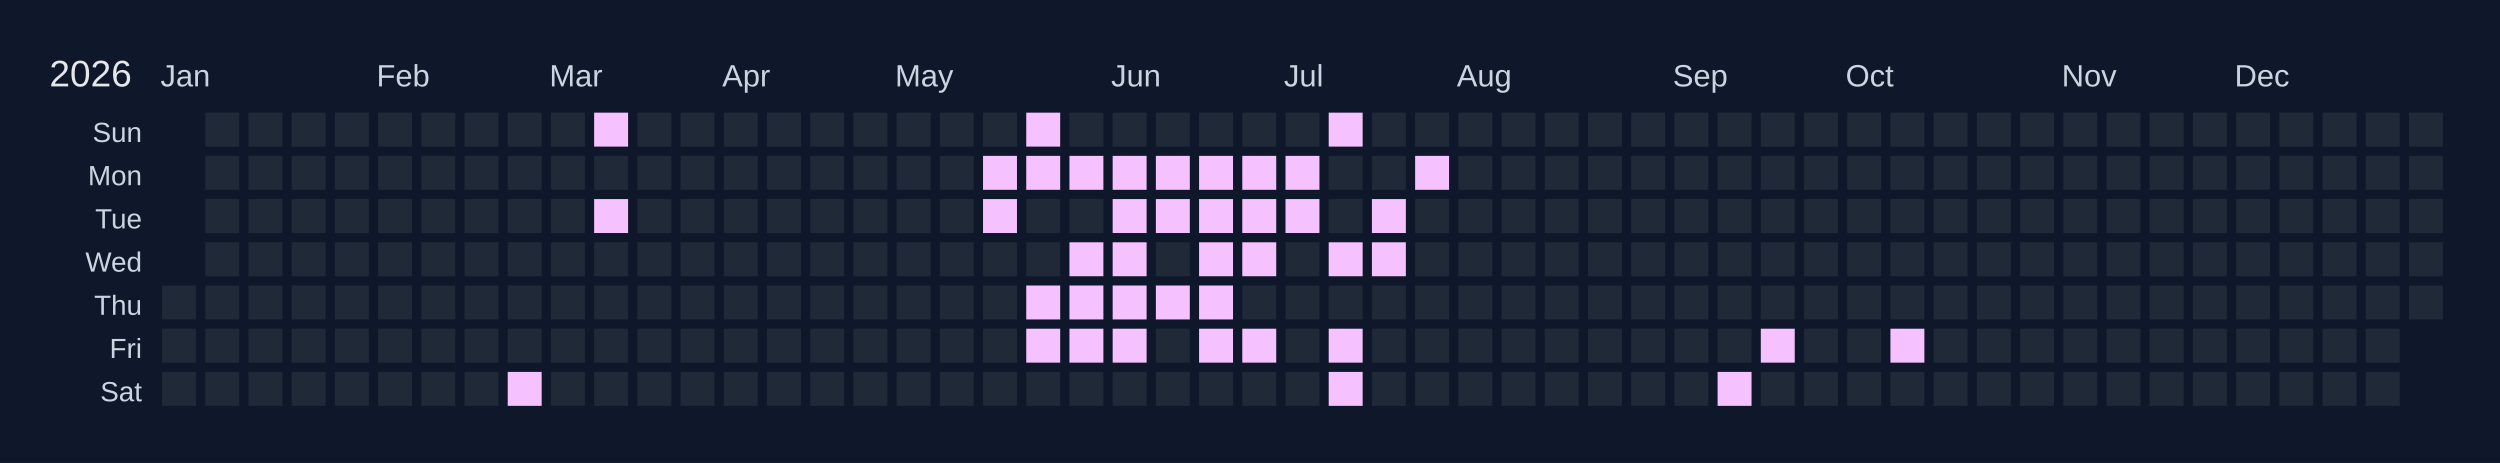
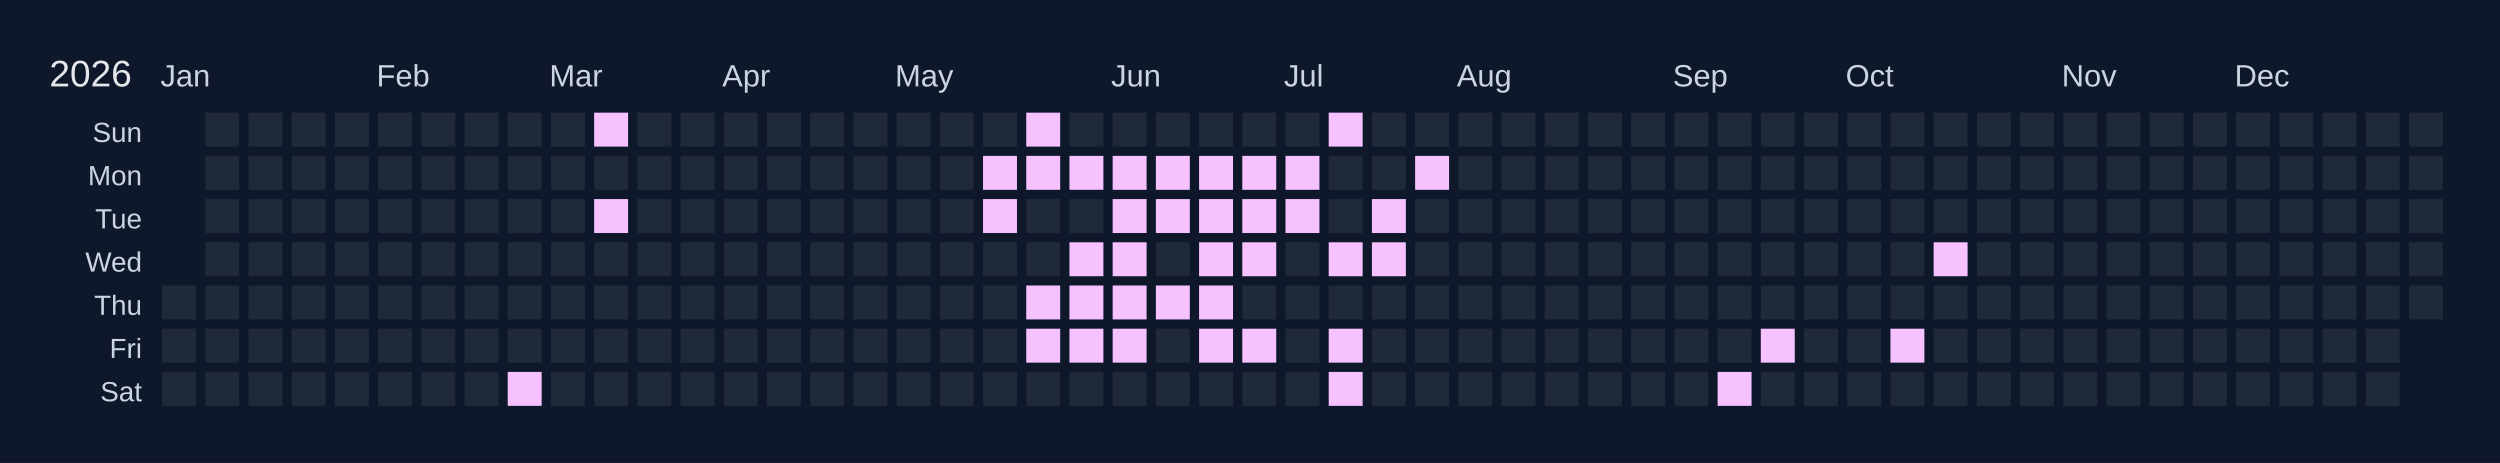
<svg xmlns="http://www.w3.org/2000/svg" width="810" height="150" viewBox="0 0 810 150">
  <rect width="810" height="150" fill="#0f172a" />
  <text x="16" y="28" font-size="12" fill="#e5e7eb" font-family="Arial, sans-serif">2026</text>
  <text x="52" y="28" font-size="10" fill="#cbd5e1" font-family="Arial, sans-serif">Jan</text>
  <text x="122" y="28" font-size="10" fill="#cbd5e1" font-family="Arial, sans-serif">Feb</text>
  <text x="178" y="28" font-size="10" fill="#cbd5e1" font-family="Arial, sans-serif">Mar</text>
  <text x="234" y="28" font-size="10" fill="#cbd5e1" font-family="Arial, sans-serif">Apr</text>
  <text x="290" y="28" font-size="10" fill="#cbd5e1" font-family="Arial, sans-serif">May</text>
  <text x="360" y="28" font-size="10" fill="#cbd5e1" font-family="Arial, sans-serif">Jun</text>
  <text x="416" y="28" font-size="10" fill="#cbd5e1" font-family="Arial, sans-serif">Jul</text>
  <text x="472" y="28" font-size="10" fill="#cbd5e1" font-family="Arial, sans-serif">Aug</text>
  <text x="542" y="28" font-size="10" fill="#cbd5e1" font-family="Arial, sans-serif">Sep</text>
  <text x="598" y="28" font-size="10" fill="#cbd5e1" font-family="Arial, sans-serif">Oct</text>
  <text x="668" y="28" font-size="10" fill="#cbd5e1" font-family="Arial, sans-serif">Nov</text>
  <text x="724" y="28" font-size="10" fill="#cbd5e1" font-family="Arial, sans-serif">Dec</text>
  <text x="46" y="46" font-size="9" fill="#cbd5e1" font-family="Arial, sans-serif" text-anchor="end">Sun</text>
  <text x="46" y="60" font-size="9" fill="#cbd5e1" font-family="Arial, sans-serif" text-anchor="end">Mon</text>
  <text x="46" y="74" font-size="9" fill="#cbd5e1" font-family="Arial, sans-serif" text-anchor="end">Tue</text>
  <text x="46" y="88" font-size="9" fill="#cbd5e1" font-family="Arial, sans-serif" text-anchor="end">Wed</text>
  <text x="46" y="102" font-size="9" fill="#cbd5e1" font-family="Arial, sans-serif" text-anchor="end">Thu</text>
  <text x="46" y="116" font-size="9" fill="#cbd5e1" font-family="Arial, sans-serif" text-anchor="end">Fri</text>
  <text x="46" y="130" font-size="9" fill="#cbd5e1" font-family="Arial, sans-serif" text-anchor="end">Sat</text>
  <g transform="translate(52,36)">
    <rect x="0" y="0" width="12" height="12" fill="#0f172a" stroke="#0f172a" stroke-width="1" />
    <rect x="0" y="14" width="12" height="12" fill="#0f172a" stroke="#0f172a" stroke-width="1" />
    <rect x="0" y="28" width="12" height="12" fill="#0f172a" stroke="#0f172a" stroke-width="1" />
    <rect x="0" y="42" width="12" height="12" fill="#0f172a" stroke="#0f172a" stroke-width="1" />
    <rect x="0" y="56" width="12" height="12" fill="#1f2937" stroke="#0f172a" stroke-width="1" data-date="2026-01-01" />
    <rect x="0" y="70" width="12" height="12" fill="#1f2937" stroke="#0f172a" stroke-width="1" data-date="2026-01-02" />
    <rect x="0" y="84" width="12" height="12" fill="#1f2937" stroke="#0f172a" stroke-width="1" data-date="2026-01-03" />
    <rect x="14" y="0" width="12" height="12" fill="#1f2937" stroke="#0f172a" stroke-width="1" data-date="2026-01-04" />
    <rect x="14" y="14" width="12" height="12" fill="#1f2937" stroke="#0f172a" stroke-width="1" data-date="2026-01-05" />
    <rect x="14" y="28" width="12" height="12" fill="#1f2937" stroke="#0f172a" stroke-width="1" data-date="2026-01-06" />
    <rect x="14" y="42" width="12" height="12" fill="#1f2937" stroke="#0f172a" stroke-width="1" data-date="2026-01-07" />
    <rect x="14" y="56" width="12" height="12" fill="#1f2937" stroke="#0f172a" stroke-width="1" data-date="2026-01-08" />
    <rect x="14" y="70" width="12" height="12" fill="#1f2937" stroke="#0f172a" stroke-width="1" data-date="2026-01-09" />
    <rect x="14" y="84" width="12" height="12" fill="#1f2937" stroke="#0f172a" stroke-width="1" data-date="2026-01-10" />
    <rect x="28" y="0" width="12" height="12" fill="#1f2937" stroke="#0f172a" stroke-width="1" data-date="2026-01-11" />
    <rect x="28" y="14" width="12" height="12" fill="#1f2937" stroke="#0f172a" stroke-width="1" data-date="2026-01-12" />
    <rect x="28" y="28" width="12" height="12" fill="#1f2937" stroke="#0f172a" stroke-width="1" data-date="2026-01-13" />
    <rect x="28" y="42" width="12" height="12" fill="#1f2937" stroke="#0f172a" stroke-width="1" data-date="2026-01-14" />
    <rect x="28" y="56" width="12" height="12" fill="#1f2937" stroke="#0f172a" stroke-width="1" data-date="2026-01-15" />
    <rect x="28" y="70" width="12" height="12" fill="#1f2937" stroke="#0f172a" stroke-width="1" data-date="2026-01-16" />
    <rect x="28" y="84" width="12" height="12" fill="#1f2937" stroke="#0f172a" stroke-width="1" data-date="2026-01-17" />
    <rect x="42" y="0" width="12" height="12" fill="#1f2937" stroke="#0f172a" stroke-width="1" data-date="2026-01-18" />
    <rect x="42" y="14" width="12" height="12" fill="#1f2937" stroke="#0f172a" stroke-width="1" data-date="2026-01-19" />
    <rect x="42" y="28" width="12" height="12" fill="#1f2937" stroke="#0f172a" stroke-width="1" data-date="2026-01-20" />
    <rect x="42" y="42" width="12" height="12" fill="#1f2937" stroke="#0f172a" stroke-width="1" data-date="2026-01-21" />
    <rect x="42" y="56" width="12" height="12" fill="#1f2937" stroke="#0f172a" stroke-width="1" data-date="2026-01-22" />
    <rect x="42" y="70" width="12" height="12" fill="#1f2937" stroke="#0f172a" stroke-width="1" data-date="2026-01-23" />
    <rect x="42" y="84" width="12" height="12" fill="#1f2937" stroke="#0f172a" stroke-width="1" data-date="2026-01-24" />
    <rect x="56" y="0" width="12" height="12" fill="#1f2937" stroke="#0f172a" stroke-width="1" data-date="2026-01-25" />
    <rect x="56" y="14" width="12" height="12" fill="#1f2937" stroke="#0f172a" stroke-width="1" data-date="2026-01-26" />
    <rect x="56" y="28" width="12" height="12" fill="#1f2937" stroke="#0f172a" stroke-width="1" data-date="2026-01-27" />
    <rect x="56" y="42" width="12" height="12" fill="#1f2937" stroke="#0f172a" stroke-width="1" data-date="2026-01-28" />
    <rect x="56" y="56" width="12" height="12" fill="#1f2937" stroke="#0f172a" stroke-width="1" data-date="2026-01-29" />
    <rect x="56" y="70" width="12" height="12" fill="#1f2937" stroke="#0f172a" stroke-width="1" data-date="2026-01-30" />
    <rect x="56" y="84" width="12" height="12" fill="#1f2937" stroke="#0f172a" stroke-width="1" data-date="2026-01-31" />
    <rect x="70" y="0" width="12" height="12" fill="#1f2937" stroke="#0f172a" stroke-width="1" data-date="2026-02-01" />
    <rect x="70" y="14" width="12" height="12" fill="#1f2937" stroke="#0f172a" stroke-width="1" data-date="2026-02-02" />
    <rect x="70" y="28" width="12" height="12" fill="#1f2937" stroke="#0f172a" stroke-width="1" data-date="2026-02-03" />
    <rect x="70" y="42" width="12" height="12" fill="#1f2937" stroke="#0f172a" stroke-width="1" data-date="2026-02-04" />
    <rect x="70" y="56" width="12" height="12" fill="#1f2937" stroke="#0f172a" stroke-width="1" data-date="2026-02-05" />
    <rect x="70" y="70" width="12" height="12" fill="#1f2937" stroke="#0f172a" stroke-width="1" data-date="2026-02-06" />
    <rect x="70" y="84" width="12" height="12" fill="#1f2937" stroke="#0f172a" stroke-width="1" data-date="2026-02-07" />
    <rect x="84" y="0" width="12" height="12" fill="#1f2937" stroke="#0f172a" stroke-width="1" data-date="2026-02-08" />
    <rect x="84" y="14" width="12" height="12" fill="#1f2937" stroke="#0f172a" stroke-width="1" data-date="2026-02-09" />
    <rect x="84" y="28" width="12" height="12" fill="#1f2937" stroke="#0f172a" stroke-width="1" data-date="2026-02-10" />
    <rect x="84" y="42" width="12" height="12" fill="#1f2937" stroke="#0f172a" stroke-width="1" data-date="2026-02-11" />
    <rect x="84" y="56" width="12" height="12" fill="#1f2937" stroke="#0f172a" stroke-width="1" data-date="2026-02-12" />
    <rect x="84" y="70" width="12" height="12" fill="#1f2937" stroke="#0f172a" stroke-width="1" data-date="2026-02-13" />
    <rect x="84" y="84" width="12" height="12" fill="#1f2937" stroke="#0f172a" stroke-width="1" data-date="2026-02-14" />
    <rect x="98" y="0" width="12" height="12" fill="#1f2937" stroke="#0f172a" stroke-width="1" data-date="2026-02-15" />
    <rect x="98" y="14" width="12" height="12" fill="#1f2937" stroke="#0f172a" stroke-width="1" data-date="2026-02-16" />
    <rect x="98" y="28" width="12" height="12" fill="#1f2937" stroke="#0f172a" stroke-width="1" data-date="2026-02-17" />
    <rect x="98" y="42" width="12" height="12" fill="#1f2937" stroke="#0f172a" stroke-width="1" data-date="2026-02-18" />
    <rect x="98" y="56" width="12" height="12" fill="#1f2937" stroke="#0f172a" stroke-width="1" data-date="2026-02-19" />
    <rect x="98" y="70" width="12" height="12" fill="#1f2937" stroke="#0f172a" stroke-width="1" data-date="2026-02-20" />
    <rect x="98" y="84" width="12" height="12" fill="#1f2937" stroke="#0f172a" stroke-width="1" data-date="2026-02-21" />
    <rect x="112" y="0" width="12" height="12" fill="#1f2937" stroke="#0f172a" stroke-width="1" data-date="2026-02-22" />
    <rect x="112" y="14" width="12" height="12" fill="#1f2937" stroke="#0f172a" stroke-width="1" data-date="2026-02-23" />
    <rect x="112" y="28" width="12" height="12" fill="#1f2937" stroke="#0f172a" stroke-width="1" data-date="2026-02-24" />
    <rect x="112" y="42" width="12" height="12" fill="#1f2937" stroke="#0f172a" stroke-width="1" data-date="2026-02-25" />
    <rect x="112" y="56" width="12" height="12" fill="#1f2937" stroke="#0f172a" stroke-width="1" data-date="2026-02-26" />
    <rect x="112" y="70" width="12" height="12" fill="#1f2937" stroke="#0f172a" stroke-width="1" data-date="2026-02-27" />
    <rect x="112" y="84" width="12" height="12" fill="#f5c2ff" stroke="#0f172a" stroke-width="1" data-date="2026-02-28" />
    <rect x="126" y="0" width="12" height="12" fill="#1f2937" stroke="#0f172a" stroke-width="1" data-date="2026-03-01" />
    <rect x="126" y="14" width="12" height="12" fill="#1f2937" stroke="#0f172a" stroke-width="1" data-date="2026-03-02" />
    <rect x="126" y="28" width="12" height="12" fill="#1f2937" stroke="#0f172a" stroke-width="1" data-date="2026-03-03" />
    <rect x="126" y="42" width="12" height="12" fill="#1f2937" stroke="#0f172a" stroke-width="1" data-date="2026-03-04" />
    <rect x="126" y="56" width="12" height="12" fill="#1f2937" stroke="#0f172a" stroke-width="1" data-date="2026-03-05" />
    <rect x="126" y="70" width="12" height="12" fill="#1f2937" stroke="#0f172a" stroke-width="1" data-date="2026-03-06" />
    <rect x="126" y="84" width="12" height="12" fill="#1f2937" stroke="#0f172a" stroke-width="1" data-date="2026-03-07" />
    <rect x="140" y="0" width="12" height="12" fill="#f5c2ff" stroke="#0f172a" stroke-width="1" data-date="2026-03-08" />
    <rect x="140" y="14" width="12" height="12" fill="#1f2937" stroke="#0f172a" stroke-width="1" data-date="2026-03-09" />
    <rect x="140" y="28" width="12" height="12" fill="#f5c2ff" stroke="#0f172a" stroke-width="1" data-date="2026-03-10" />
    <rect x="140" y="42" width="12" height="12" fill="#1f2937" stroke="#0f172a" stroke-width="1" data-date="2026-03-11" />
    <rect x="140" y="56" width="12" height="12" fill="#1f2937" stroke="#0f172a" stroke-width="1" data-date="2026-03-12" />
    <rect x="140" y="70" width="12" height="12" fill="#1f2937" stroke="#0f172a" stroke-width="1" data-date="2026-03-13" />
    <rect x="140" y="84" width="12" height="12" fill="#1f2937" stroke="#0f172a" stroke-width="1" data-date="2026-03-14" />
    <rect x="154" y="0" width="12" height="12" fill="#1f2937" stroke="#0f172a" stroke-width="1" data-date="2026-03-15" />
    <rect x="154" y="14" width="12" height="12" fill="#1f2937" stroke="#0f172a" stroke-width="1" data-date="2026-03-16" />
    <rect x="154" y="28" width="12" height="12" fill="#1f2937" stroke="#0f172a" stroke-width="1" data-date="2026-03-17" />
    <rect x="154" y="42" width="12" height="12" fill="#1f2937" stroke="#0f172a" stroke-width="1" data-date="2026-03-18" />
    <rect x="154" y="56" width="12" height="12" fill="#1f2937" stroke="#0f172a" stroke-width="1" data-date="2026-03-19" />
    <rect x="154" y="70" width="12" height="12" fill="#1f2937" stroke="#0f172a" stroke-width="1" data-date="2026-03-20" />
    <rect x="154" y="84" width="12" height="12" fill="#1f2937" stroke="#0f172a" stroke-width="1" data-date="2026-03-21" />
    <rect x="168" y="0" width="12" height="12" fill="#1f2937" stroke="#0f172a" stroke-width="1" data-date="2026-03-22" />
    <rect x="168" y="14" width="12" height="12" fill="#1f2937" stroke="#0f172a" stroke-width="1" data-date="2026-03-23" />
    <rect x="168" y="28" width="12" height="12" fill="#1f2937" stroke="#0f172a" stroke-width="1" data-date="2026-03-24" />
    <rect x="168" y="42" width="12" height="12" fill="#1f2937" stroke="#0f172a" stroke-width="1" data-date="2026-03-25" />
    <rect x="168" y="56" width="12" height="12" fill="#1f2937" stroke="#0f172a" stroke-width="1" data-date="2026-03-26" />
    <rect x="168" y="70" width="12" height="12" fill="#1f2937" stroke="#0f172a" stroke-width="1" data-date="2026-03-27" />
    <rect x="168" y="84" width="12" height="12" fill="#1f2937" stroke="#0f172a" stroke-width="1" data-date="2026-03-28" />
    <rect x="182" y="0" width="12" height="12" fill="#1f2937" stroke="#0f172a" stroke-width="1" data-date="2026-03-29" />
    <rect x="182" y="14" width="12" height="12" fill="#1f2937" stroke="#0f172a" stroke-width="1" data-date="2026-03-30" />
    <rect x="182" y="28" width="12" height="12" fill="#1f2937" stroke="#0f172a" stroke-width="1" data-date="2026-03-31" />
    <rect x="182" y="42" width="12" height="12" fill="#1f2937" stroke="#0f172a" stroke-width="1" data-date="2026-04-01" />
    <rect x="182" y="56" width="12" height="12" fill="#1f2937" stroke="#0f172a" stroke-width="1" data-date="2026-04-02" />
    <rect x="182" y="70" width="12" height="12" fill="#1f2937" stroke="#0f172a" stroke-width="1" data-date="2026-04-03" />
    <rect x="182" y="84" width="12" height="12" fill="#1f2937" stroke="#0f172a" stroke-width="1" data-date="2026-04-04" />
    <rect x="196" y="0" width="12" height="12" fill="#1f2937" stroke="#0f172a" stroke-width="1" data-date="2026-04-05" />
    <rect x="196" y="14" width="12" height="12" fill="#1f2937" stroke="#0f172a" stroke-width="1" data-date="2026-04-06" />
    <rect x="196" y="28" width="12" height="12" fill="#1f2937" stroke="#0f172a" stroke-width="1" data-date="2026-04-07" />
    <rect x="196" y="42" width="12" height="12" fill="#1f2937" stroke="#0f172a" stroke-width="1" data-date="2026-04-08" />
    <rect x="196" y="56" width="12" height="12" fill="#1f2937" stroke="#0f172a" stroke-width="1" data-date="2026-04-09" />
    <rect x="196" y="70" width="12" height="12" fill="#1f2937" stroke="#0f172a" stroke-width="1" data-date="2026-04-10" />
    <rect x="196" y="84" width="12" height="12" fill="#1f2937" stroke="#0f172a" stroke-width="1" data-date="2026-04-11" />
    <rect x="210" y="0" width="12" height="12" fill="#1f2937" stroke="#0f172a" stroke-width="1" data-date="2026-04-12" />
    <rect x="210" y="14" width="12" height="12" fill="#1f2937" stroke="#0f172a" stroke-width="1" data-date="2026-04-13" />
    <rect x="210" y="28" width="12" height="12" fill="#1f2937" stroke="#0f172a" stroke-width="1" data-date="2026-04-14" />
    <rect x="210" y="42" width="12" height="12" fill="#1f2937" stroke="#0f172a" stroke-width="1" data-date="2026-04-15" />
    <rect x="210" y="56" width="12" height="12" fill="#1f2937" stroke="#0f172a" stroke-width="1" data-date="2026-04-16" />
    <rect x="210" y="70" width="12" height="12" fill="#1f2937" stroke="#0f172a" stroke-width="1" data-date="2026-04-17" />
    <rect x="210" y="84" width="12" height="12" fill="#1f2937" stroke="#0f172a" stroke-width="1" data-date="2026-04-18" />
    <rect x="224" y="0" width="12" height="12" fill="#1f2937" stroke="#0f172a" stroke-width="1" data-date="2026-04-19" />
    <rect x="224" y="14" width="12" height="12" fill="#1f2937" stroke="#0f172a" stroke-width="1" data-date="2026-04-20" />
    <rect x="224" y="28" width="12" height="12" fill="#1f2937" stroke="#0f172a" stroke-width="1" data-date="2026-04-21" />
    <rect x="224" y="42" width="12" height="12" fill="#1f2937" stroke="#0f172a" stroke-width="1" data-date="2026-04-22" />
    <rect x="224" y="56" width="12" height="12" fill="#1f2937" stroke="#0f172a" stroke-width="1" data-date="2026-04-23" />
    <rect x="224" y="70" width="12" height="12" fill="#1f2937" stroke="#0f172a" stroke-width="1" data-date="2026-04-24" />
    <rect x="224" y="84" width="12" height="12" fill="#1f2937" stroke="#0f172a" stroke-width="1" data-date="2026-04-25" />
    <rect x="238" y="0" width="12" height="12" fill="#1f2937" stroke="#0f172a" stroke-width="1" data-date="2026-04-26" />
    <rect x="238" y="14" width="12" height="12" fill="#1f2937" stroke="#0f172a" stroke-width="1" data-date="2026-04-27" />
    <rect x="238" y="28" width="12" height="12" fill="#1f2937" stroke="#0f172a" stroke-width="1" data-date="2026-04-28" />
    <rect x="238" y="42" width="12" height="12" fill="#1f2937" stroke="#0f172a" stroke-width="1" data-date="2026-04-29" />
    <rect x="238" y="56" width="12" height="12" fill="#1f2937" stroke="#0f172a" stroke-width="1" data-date="2026-04-30" />
    <rect x="238" y="70" width="12" height="12" fill="#1f2937" stroke="#0f172a" stroke-width="1" data-date="2026-05-01" />
    <rect x="238" y="84" width="12" height="12" fill="#1f2937" stroke="#0f172a" stroke-width="1" data-date="2026-05-02" />
    <rect x="252" y="0" width="12" height="12" fill="#1f2937" stroke="#0f172a" stroke-width="1" data-date="2026-05-03" />
    <rect x="252" y="14" width="12" height="12" fill="#1f2937" stroke="#0f172a" stroke-width="1" data-date="2026-05-04" />
    <rect x="252" y="28" width="12" height="12" fill="#1f2937" stroke="#0f172a" stroke-width="1" data-date="2026-05-05" />
    <rect x="252" y="42" width="12" height="12" fill="#1f2937" stroke="#0f172a" stroke-width="1" data-date="2026-05-06" />
    <rect x="252" y="56" width="12" height="12" fill="#1f2937" stroke="#0f172a" stroke-width="1" data-date="2026-05-07" />
    <rect x="252" y="70" width="12" height="12" fill="#1f2937" stroke="#0f172a" stroke-width="1" data-date="2026-05-08" />
    <rect x="252" y="84" width="12" height="12" fill="#1f2937" stroke="#0f172a" stroke-width="1" data-date="2026-05-09" />
    <rect x="266" y="0" width="12" height="12" fill="#1f2937" stroke="#0f172a" stroke-width="1" data-date="2026-05-10" />
    <rect x="266" y="14" width="12" height="12" fill="#f5c2ff" stroke="#0f172a" stroke-width="1" data-date="2026-05-11" />
    <rect x="266" y="28" width="12" height="12" fill="#f5c2ff" stroke="#0f172a" stroke-width="1" data-date="2026-05-12" />
    <rect x="266" y="42" width="12" height="12" fill="#1f2937" stroke="#0f172a" stroke-width="1" data-date="2026-05-13" />
    <rect x="266" y="56" width="12" height="12" fill="#1f2937" stroke="#0f172a" stroke-width="1" data-date="2026-05-14" />
    <rect x="266" y="70" width="12" height="12" fill="#1f2937" stroke="#0f172a" stroke-width="1" data-date="2026-05-15" />
    <rect x="266" y="84" width="12" height="12" fill="#1f2937" stroke="#0f172a" stroke-width="1" data-date="2026-05-16" />
    <rect x="280" y="0" width="12" height="12" fill="#f5c2ff" stroke="#0f172a" stroke-width="1" data-date="2026-05-17" />
    <rect x="280" y="14" width="12" height="12" fill="#f5c2ff" stroke="#0f172a" stroke-width="1" data-date="2026-05-18" />
    <rect x="280" y="28" width="12" height="12" fill="#1f2937" stroke="#0f172a" stroke-width="1" data-date="2026-05-19" />
    <rect x="280" y="42" width="12" height="12" fill="#1f2937" stroke="#0f172a" stroke-width="1" data-date="2026-05-20" />
    <rect x="280" y="56" width="12" height="12" fill="#f5c2ff" stroke="#0f172a" stroke-width="1" data-date="2026-05-21" />
    <rect x="280" y="70" width="12" height="12" fill="#f5c2ff" stroke="#0f172a" stroke-width="1" data-date="2026-05-22" />
    <rect x="280" y="84" width="12" height="12" fill="#1f2937" stroke="#0f172a" stroke-width="1" data-date="2026-05-23" />
    <rect x="294" y="0" width="12" height="12" fill="#1f2937" stroke="#0f172a" stroke-width="1" data-date="2026-05-24" />
    <rect x="294" y="14" width="12" height="12" fill="#f5c2ff" stroke="#0f172a" stroke-width="1" data-date="2026-05-25" />
    <rect x="294" y="28" width="12" height="12" fill="#1f2937" stroke="#0f172a" stroke-width="1" data-date="2026-05-26" />
    <rect x="294" y="42" width="12" height="12" fill="#f5c2ff" stroke="#0f172a" stroke-width="1" data-date="2026-05-27" />
    <rect x="294" y="56" width="12" height="12" fill="#f5c2ff" stroke="#0f172a" stroke-width="1" data-date="2026-05-28" />
    <rect x="294" y="70" width="12" height="12" fill="#f5c2ff" stroke="#0f172a" stroke-width="1" data-date="2026-05-29" />
    <rect x="294" y="84" width="12" height="12" fill="#1f2937" stroke="#0f172a" stroke-width="1" data-date="2026-05-30" />
    <rect x="308" y="0" width="12" height="12" fill="#1f2937" stroke="#0f172a" stroke-width="1" data-date="2026-05-31" />
    <rect x="308" y="14" width="12" height="12" fill="#f5c2ff" stroke="#0f172a" stroke-width="1" data-date="2026-06-01" />
    <rect x="308" y="28" width="12" height="12" fill="#f5c2ff" stroke="#0f172a" stroke-width="1" data-date="2026-06-02" />
    <rect x="308" y="42" width="12" height="12" fill="#f5c2ff" stroke="#0f172a" stroke-width="1" data-date="2026-06-03" />
    <rect x="308" y="56" width="12" height="12" fill="#f5c2ff" stroke="#0f172a" stroke-width="1" data-date="2026-06-04" />
    <rect x="308" y="70" width="12" height="12" fill="#f5c2ff" stroke="#0f172a" stroke-width="1" data-date="2026-06-05" />
    <rect x="308" y="84" width="12" height="12" fill="#1f2937" stroke="#0f172a" stroke-width="1" data-date="2026-06-06" />
    <rect x="322" y="0" width="12" height="12" fill="#1f2937" stroke="#0f172a" stroke-width="1" data-date="2026-06-07" />
    <rect x="322" y="14" width="12" height="12" fill="#f5c2ff" stroke="#0f172a" stroke-width="1" data-date="2026-06-08" />
    <rect x="322" y="28" width="12" height="12" fill="#f5c2ff" stroke="#0f172a" stroke-width="1" data-date="2026-06-09" />
    <rect x="322" y="42" width="12" height="12" fill="#1f2937" stroke="#0f172a" stroke-width="1" data-date="2026-06-10" />
    <rect x="322" y="56" width="12" height="12" fill="#f5c2ff" stroke="#0f172a" stroke-width="1" data-date="2026-06-11" />
    <rect x="322" y="70" width="12" height="12" fill="#1f2937" stroke="#0f172a" stroke-width="1" data-date="2026-06-12" />
    <rect x="322" y="84" width="12" height="12" fill="#1f2937" stroke="#0f172a" stroke-width="1" data-date="2026-06-13" />
    <rect x="336" y="0" width="12" height="12" fill="#1f2937" stroke="#0f172a" stroke-width="1" data-date="2026-06-14" />
    <rect x="336" y="14" width="12" height="12" fill="#f5c2ff" stroke="#0f172a" stroke-width="1" data-date="2026-06-15" />
    <rect x="336" y="28" width="12" height="12" fill="#f5c2ff" stroke="#0f172a" stroke-width="1" data-date="2026-06-16" />
    <rect x="336" y="42" width="12" height="12" fill="#f5c2ff" stroke="#0f172a" stroke-width="1" data-date="2026-06-17" />
    <rect x="336" y="56" width="12" height="12" fill="#f5c2ff" stroke="#0f172a" stroke-width="1" data-date="2026-06-18" />
    <rect x="336" y="70" width="12" height="12" fill="#f5c2ff" stroke="#0f172a" stroke-width="1" data-date="2026-06-19" />
    <rect x="336" y="84" width="12" height="12" fill="#1f2937" stroke="#0f172a" stroke-width="1" data-date="2026-06-20" />
    <rect x="350" y="0" width="12" height="12" fill="#1f2937" stroke="#0f172a" stroke-width="1" data-date="2026-06-21" />
    <rect x="350" y="14" width="12" height="12" fill="#f5c2ff" stroke="#0f172a" stroke-width="1" data-date="2026-06-22" />
    <rect x="350" y="28" width="12" height="12" fill="#f5c2ff" stroke="#0f172a" stroke-width="1" data-date="2026-06-23" />
    <rect x="350" y="42" width="12" height="12" fill="#f5c2ff" stroke="#0f172a" stroke-width="1" data-date="2026-06-24" />
    <rect x="350" y="56" width="12" height="12" fill="#1f2937" stroke="#0f172a" stroke-width="1" data-date="2026-06-25" />
    <rect x="350" y="70" width="12" height="12" fill="#f5c2ff" stroke="#0f172a" stroke-width="1" data-date="2026-06-26" />
    <rect x="350" y="84" width="12" height="12" fill="#1f2937" stroke="#0f172a" stroke-width="1" data-date="2026-06-27" />
    <rect x="364" y="0" width="12" height="12" fill="#1f2937" stroke="#0f172a" stroke-width="1" data-date="2026-06-28" />
    <rect x="364" y="14" width="12" height="12" fill="#f5c2ff" stroke="#0f172a" stroke-width="1" data-date="2026-06-29" />
    <rect x="364" y="28" width="12" height="12" fill="#f5c2ff" stroke="#0f172a" stroke-width="1" data-date="2026-06-30" />
    <rect x="364" y="42" width="12" height="12" fill="#1f2937" stroke="#0f172a" stroke-width="1" data-date="2026-07-01" />
    <rect x="364" y="56" width="12" height="12" fill="#1f2937" stroke="#0f172a" stroke-width="1" data-date="2026-07-02" />
    <rect x="364" y="70" width="12" height="12" fill="#1f2937" stroke="#0f172a" stroke-width="1" data-date="2026-07-03" />
    <rect x="364" y="84" width="12" height="12" fill="#1f2937" stroke="#0f172a" stroke-width="1" data-date="2026-07-04" />
    <rect x="378" y="0" width="12" height="12" fill="#f5c2ff" stroke="#0f172a" stroke-width="1" data-date="2026-07-05" />
    <rect x="378" y="14" width="12" height="12" fill="#1f2937" stroke="#0f172a" stroke-width="1" data-date="2026-07-06" />
    <rect x="378" y="28" width="12" height="12" fill="#1f2937" stroke="#0f172a" stroke-width="1" data-date="2026-07-07" />
    <rect x="378" y="42" width="12" height="12" fill="#f5c2ff" stroke="#0f172a" stroke-width="1" data-date="2026-07-08" />
    <rect x="378" y="56" width="12" height="12" fill="#1f2937" stroke="#0f172a" stroke-width="1" data-date="2026-07-09" />
    <rect x="378" y="70" width="12" height="12" fill="#f5c2ff" stroke="#0f172a" stroke-width="1" data-date="2026-07-10" />
    <rect x="378" y="84" width="12" height="12" fill="#f5c2ff" stroke="#0f172a" stroke-width="1" data-date="2026-07-11" />
    <rect x="392" y="0" width="12" height="12" fill="#1f2937" stroke="#0f172a" stroke-width="1" data-date="2026-07-12" />
    <rect x="392" y="14" width="12" height="12" fill="#1f2937" stroke="#0f172a" stroke-width="1" data-date="2026-07-13" />
    <rect x="392" y="28" width="12" height="12" fill="#f5c2ff" stroke="#0f172a" stroke-width="1" data-date="2026-07-14" />
    <rect x="392" y="42" width="12" height="12" fill="#f5c2ff" stroke="#0f172a" stroke-width="1" data-date="2026-07-15" />
    <rect x="392" y="56" width="12" height="12" fill="#1f2937" stroke="#0f172a" stroke-width="1" data-date="2026-07-16" />
    <rect x="392" y="70" width="12" height="12" fill="#1f2937" stroke="#0f172a" stroke-width="1" data-date="2026-07-17" />
    <rect x="392" y="84" width="12" height="12" fill="#1f2937" stroke="#0f172a" stroke-width="1" data-date="2026-07-18" />
    <rect x="406" y="0" width="12" height="12" fill="#1f2937" stroke="#0f172a" stroke-width="1" data-date="2026-07-19" />
    <rect x="406" y="14" width="12" height="12" fill="#f5c2ff" stroke="#0f172a" stroke-width="1" data-date="2026-07-20" />
    <rect x="406" y="28" width="12" height="12" fill="#1f2937" stroke="#0f172a" stroke-width="1" data-date="2026-07-21" />
    <rect x="406" y="42" width="12" height="12" fill="#1f2937" stroke="#0f172a" stroke-width="1" data-date="2026-07-22" />
    <rect x="406" y="56" width="12" height="12" fill="#1f2937" stroke="#0f172a" stroke-width="1" data-date="2026-07-23" />
    <rect x="406" y="70" width="12" height="12" fill="#1f2937" stroke="#0f172a" stroke-width="1" data-date="2026-07-24" />
    <rect x="406" y="84" width="12" height="12" fill="#1f2937" stroke="#0f172a" stroke-width="1" data-date="2026-07-25" />
    <rect x="420" y="0" width="12" height="12" fill="#1f2937" stroke="#0f172a" stroke-width="1" data-date="2026-07-26" />
    <rect x="420" y="14" width="12" height="12" fill="#1f2937" stroke="#0f172a" stroke-width="1" data-date="2026-07-27" />
    <rect x="420" y="28" width="12" height="12" fill="#1f2937" stroke="#0f172a" stroke-width="1" data-date="2026-07-28" />
    <rect x="420" y="42" width="12" height="12" fill="#1f2937" stroke="#0f172a" stroke-width="1" data-date="2026-07-29" />
    <rect x="420" y="56" width="12" height="12" fill="#1f2937" stroke="#0f172a" stroke-width="1" data-date="2026-07-30" />
    <rect x="420" y="70" width="12" height="12" fill="#1f2937" stroke="#0f172a" stroke-width="1" data-date="2026-07-31" />
    <rect x="420" y="84" width="12" height="12" fill="#1f2937" stroke="#0f172a" stroke-width="1" data-date="2026-08-01" />
    <rect x="434" y="0" width="12" height="12" fill="#1f2937" stroke="#0f172a" stroke-width="1" data-date="2026-08-02" />
    <rect x="434" y="14" width="12" height="12" fill="#1f2937" stroke="#0f172a" stroke-width="1" data-date="2026-08-03" />
    <rect x="434" y="28" width="12" height="12" fill="#1f2937" stroke="#0f172a" stroke-width="1" data-date="2026-08-04" />
    <rect x="434" y="42" width="12" height="12" fill="#1f2937" stroke="#0f172a" stroke-width="1" data-date="2026-08-05" />
    <rect x="434" y="56" width="12" height="12" fill="#1f2937" stroke="#0f172a" stroke-width="1" data-date="2026-08-06" />
    <rect x="434" y="70" width="12" height="12" fill="#1f2937" stroke="#0f172a" stroke-width="1" data-date="2026-08-07" />
    <rect x="434" y="84" width="12" height="12" fill="#1f2937" stroke="#0f172a" stroke-width="1" data-date="2026-08-08" />
    <rect x="448" y="0" width="12" height="12" fill="#1f2937" stroke="#0f172a" stroke-width="1" data-date="2026-08-09" />
    <rect x="448" y="14" width="12" height="12" fill="#1f2937" stroke="#0f172a" stroke-width="1" data-date="2026-08-10" />
    <rect x="448" y="28" width="12" height="12" fill="#1f2937" stroke="#0f172a" stroke-width="1" data-date="2026-08-11" />
    <rect x="448" y="42" width="12" height="12" fill="#1f2937" stroke="#0f172a" stroke-width="1" data-date="2026-08-12" />
    <rect x="448" y="56" width="12" height="12" fill="#1f2937" stroke="#0f172a" stroke-width="1" data-date="2026-08-13" />
    <rect x="448" y="70" width="12" height="12" fill="#1f2937" stroke="#0f172a" stroke-width="1" data-date="2026-08-14" />
    <rect x="448" y="84" width="12" height="12" fill="#1f2937" stroke="#0f172a" stroke-width="1" data-date="2026-08-15" />
    <rect x="462" y="0" width="12" height="12" fill="#1f2937" stroke="#0f172a" stroke-width="1" data-date="2026-08-16" />
    <rect x="462" y="14" width="12" height="12" fill="#1f2937" stroke="#0f172a" stroke-width="1" data-date="2026-08-17" />
    <rect x="462" y="28" width="12" height="12" fill="#1f2937" stroke="#0f172a" stroke-width="1" data-date="2026-08-18" />
    <rect x="462" y="42" width="12" height="12" fill="#1f2937" stroke="#0f172a" stroke-width="1" data-date="2026-08-19" />
    <rect x="462" y="56" width="12" height="12" fill="#1f2937" stroke="#0f172a" stroke-width="1" data-date="2026-08-20" />
    <rect x="462" y="70" width="12" height="12" fill="#1f2937" stroke="#0f172a" stroke-width="1" data-date="2026-08-21" />
    <rect x="462" y="84" width="12" height="12" fill="#1f2937" stroke="#0f172a" stroke-width="1" data-date="2026-08-22" />
    <rect x="476" y="0" width="12" height="12" fill="#1f2937" stroke="#0f172a" stroke-width="1" data-date="2026-08-23" />
    <rect x="476" y="14" width="12" height="12" fill="#1f2937" stroke="#0f172a" stroke-width="1" data-date="2026-08-24" />
    <rect x="476" y="28" width="12" height="12" fill="#1f2937" stroke="#0f172a" stroke-width="1" data-date="2026-08-25" />
    <rect x="476" y="42" width="12" height="12" fill="#1f2937" stroke="#0f172a" stroke-width="1" data-date="2026-08-26" />
    <rect x="476" y="56" width="12" height="12" fill="#1f2937" stroke="#0f172a" stroke-width="1" data-date="2026-08-27" />
    <rect x="476" y="70" width="12" height="12" fill="#1f2937" stroke="#0f172a" stroke-width="1" data-date="2026-08-28" />
    <rect x="476" y="84" width="12" height="12" fill="#1f2937" stroke="#0f172a" stroke-width="1" data-date="2026-08-29" />
    <rect x="490" y="0" width="12" height="12" fill="#1f2937" stroke="#0f172a" stroke-width="1" data-date="2026-08-30" />
    <rect x="490" y="14" width="12" height="12" fill="#1f2937" stroke="#0f172a" stroke-width="1" data-date="2026-08-31" />
    <rect x="490" y="28" width="12" height="12" fill="#1f2937" stroke="#0f172a" stroke-width="1" data-date="2026-09-01" />
    <rect x="490" y="42" width="12" height="12" fill="#1f2937" stroke="#0f172a" stroke-width="1" data-date="2026-09-02" />
    <rect x="490" y="56" width="12" height="12" fill="#1f2937" stroke="#0f172a" stroke-width="1" data-date="2026-09-03" />
    <rect x="490" y="70" width="12" height="12" fill="#1f2937" stroke="#0f172a" stroke-width="1" data-date="2026-09-04" />
    <rect x="490" y="84" width="12" height="12" fill="#1f2937" stroke="#0f172a" stroke-width="1" data-date="2026-09-05" />
    <rect x="504" y="0" width="12" height="12" fill="#1f2937" stroke="#0f172a" stroke-width="1" data-date="2026-09-06" />
    <rect x="504" y="14" width="12" height="12" fill="#1f2937" stroke="#0f172a" stroke-width="1" data-date="2026-09-07" />
    <rect x="504" y="28" width="12" height="12" fill="#1f2937" stroke="#0f172a" stroke-width="1" data-date="2026-09-08" />
    <rect x="504" y="42" width="12" height="12" fill="#1f2937" stroke="#0f172a" stroke-width="1" data-date="2026-09-09" />
    <rect x="504" y="56" width="12" height="12" fill="#1f2937" stroke="#0f172a" stroke-width="1" data-date="2026-09-10" />
    <rect x="504" y="70" width="12" height="12" fill="#1f2937" stroke="#0f172a" stroke-width="1" data-date="2026-09-11" />
    <rect x="504" y="84" width="12" height="12" fill="#f5c2ff" stroke="#0f172a" stroke-width="1" data-date="2026-09-12" />
    <rect x="518" y="0" width="12" height="12" fill="#1f2937" stroke="#0f172a" stroke-width="1" data-date="2026-09-13" />
    <rect x="518" y="14" width="12" height="12" fill="#1f2937" stroke="#0f172a" stroke-width="1" data-date="2026-09-14" />
    <rect x="518" y="28" width="12" height="12" fill="#1f2937" stroke="#0f172a" stroke-width="1" data-date="2026-09-15" />
    <rect x="518" y="42" width="12" height="12" fill="#1f2937" stroke="#0f172a" stroke-width="1" data-date="2026-09-16" />
    <rect x="518" y="56" width="12" height="12" fill="#1f2937" stroke="#0f172a" stroke-width="1" data-date="2026-09-17" />
    <rect x="518" y="70" width="12" height="12" fill="#f5c2ff" stroke="#0f172a" stroke-width="1" data-date="2026-09-18" />
    <rect x="518" y="84" width="12" height="12" fill="#1f2937" stroke="#0f172a" stroke-width="1" data-date="2026-09-19" />
    <rect x="532" y="0" width="12" height="12" fill="#1f2937" stroke="#0f172a" stroke-width="1" data-date="2026-09-20" />
    <rect x="532" y="14" width="12" height="12" fill="#1f2937" stroke="#0f172a" stroke-width="1" data-date="2026-09-21" />
    <rect x="532" y="28" width="12" height="12" fill="#1f2937" stroke="#0f172a" stroke-width="1" data-date="2026-09-22" />
    <rect x="532" y="42" width="12" height="12" fill="#1f2937" stroke="#0f172a" stroke-width="1" data-date="2026-09-23" />
    <rect x="532" y="56" width="12" height="12" fill="#1f2937" stroke="#0f172a" stroke-width="1" data-date="2026-09-24" />
    <rect x="532" y="70" width="12" height="12" fill="#1f2937" stroke="#0f172a" stroke-width="1" data-date="2026-09-25" />
    <rect x="532" y="84" width="12" height="12" fill="#1f2937" stroke="#0f172a" stroke-width="1" data-date="2026-09-26" />
    <rect x="546" y="0" width="12" height="12" fill="#1f2937" stroke="#0f172a" stroke-width="1" data-date="2026-09-27" />
    <rect x="546" y="14" width="12" height="12" fill="#1f2937" stroke="#0f172a" stroke-width="1" data-date="2026-09-28" />
    <rect x="546" y="28" width="12" height="12" fill="#1f2937" stroke="#0f172a" stroke-width="1" data-date="2026-09-29" />
    <rect x="546" y="42" width="12" height="12" fill="#1f2937" stroke="#0f172a" stroke-width="1" data-date="2026-09-30" />
    <rect x="546" y="56" width="12" height="12" fill="#1f2937" stroke="#0f172a" stroke-width="1" data-date="2026-10-01" />
    <rect x="546" y="70" width="12" height="12" fill="#1f2937" stroke="#0f172a" stroke-width="1" data-date="2026-10-02" />
    <rect x="546" y="84" width="12" height="12" fill="#1f2937" stroke="#0f172a" stroke-width="1" data-date="2026-10-03" />
    <rect x="560" y="0" width="12" height="12" fill="#1f2937" stroke="#0f172a" stroke-width="1" data-date="2026-10-04" />
    <rect x="560" y="14" width="12" height="12" fill="#1f2937" stroke="#0f172a" stroke-width="1" data-date="2026-10-05" />
    <rect x="560" y="28" width="12" height="12" fill="#1f2937" stroke="#0f172a" stroke-width="1" data-date="2026-10-06" />
    <rect x="560" y="42" width="12" height="12" fill="#1f2937" stroke="#0f172a" stroke-width="1" data-date="2026-10-07" />
    <rect x="560" y="56" width="12" height="12" fill="#1f2937" stroke="#0f172a" stroke-width="1" data-date="2026-10-08" />
    <rect x="560" y="70" width="12" height="12" fill="#f5c2ff" stroke="#0f172a" stroke-width="1" data-date="2026-10-09" />
    <rect x="560" y="84" width="12" height="12" fill="#1f2937" stroke="#0f172a" stroke-width="1" data-date="2026-10-10" />
    <rect x="574" y="0" width="12" height="12" fill="#1f2937" stroke="#0f172a" stroke-width="1" data-date="2026-10-11" />
    <rect x="574" y="14" width="12" height="12" fill="#1f2937" stroke="#0f172a" stroke-width="1" data-date="2026-10-12" />
    <rect x="574" y="28" width="12" height="12" fill="#1f2937" stroke="#0f172a" stroke-width="1" data-date="2026-10-13" />
-     <rect x="574" y="42" width="12" height="12" fill="#1f2937" stroke="#0f172a" stroke-width="1" data-date="2026-10-14" />
+     <rect x="574" y="42" width="12" height="12" fill="#f5c2ff" stroke="#0f172a" stroke-width="1" data-date="2026-10-14" />
    <rect x="574" y="56" width="12" height="12" fill="#1f2937" stroke="#0f172a" stroke-width="1" data-date="2026-10-15" />
    <rect x="574" y="70" width="12" height="12" fill="#1f2937" stroke="#0f172a" stroke-width="1" data-date="2026-10-16" />
    <rect x="574" y="84" width="12" height="12" fill="#1f2937" stroke="#0f172a" stroke-width="1" data-date="2026-10-17" />
    <rect x="588" y="0" width="12" height="12" fill="#1f2937" stroke="#0f172a" stroke-width="1" data-date="2026-10-18" />
    <rect x="588" y="14" width="12" height="12" fill="#1f2937" stroke="#0f172a" stroke-width="1" data-date="2026-10-19" />
    <rect x="588" y="28" width="12" height="12" fill="#1f2937" stroke="#0f172a" stroke-width="1" data-date="2026-10-20" />
    <rect x="588" y="42" width="12" height="12" fill="#1f2937" stroke="#0f172a" stroke-width="1" data-date="2026-10-21" />
    <rect x="588" y="56" width="12" height="12" fill="#1f2937" stroke="#0f172a" stroke-width="1" data-date="2026-10-22" />
    <rect x="588" y="70" width="12" height="12" fill="#1f2937" stroke="#0f172a" stroke-width="1" data-date="2026-10-23" />
    <rect x="588" y="84" width="12" height="12" fill="#1f2937" stroke="#0f172a" stroke-width="1" data-date="2026-10-24" />
    <rect x="602" y="0" width="12" height="12" fill="#1f2937" stroke="#0f172a" stroke-width="1" data-date="2026-10-25" />
    <rect x="602" y="14" width="12" height="12" fill="#1f2937" stroke="#0f172a" stroke-width="1" data-date="2026-10-26" />
    <rect x="602" y="28" width="12" height="12" fill="#1f2937" stroke="#0f172a" stroke-width="1" data-date="2026-10-27" />
    <rect x="602" y="42" width="12" height="12" fill="#1f2937" stroke="#0f172a" stroke-width="1" data-date="2026-10-28" />
    <rect x="602" y="56" width="12" height="12" fill="#1f2937" stroke="#0f172a" stroke-width="1" data-date="2026-10-29" />
    <rect x="602" y="70" width="12" height="12" fill="#1f2937" stroke="#0f172a" stroke-width="1" data-date="2026-10-30" />
    <rect x="602" y="84" width="12" height="12" fill="#1f2937" stroke="#0f172a" stroke-width="1" data-date="2026-10-31" />
    <rect x="616" y="0" width="12" height="12" fill="#1f2937" stroke="#0f172a" stroke-width="1" data-date="2026-11-01" />
    <rect x="616" y="14" width="12" height="12" fill="#1f2937" stroke="#0f172a" stroke-width="1" data-date="2026-11-02" />
    <rect x="616" y="28" width="12" height="12" fill="#1f2937" stroke="#0f172a" stroke-width="1" data-date="2026-11-03" />
    <rect x="616" y="42" width="12" height="12" fill="#1f2937" stroke="#0f172a" stroke-width="1" data-date="2026-11-04" />
    <rect x="616" y="56" width="12" height="12" fill="#1f2937" stroke="#0f172a" stroke-width="1" data-date="2026-11-05" />
    <rect x="616" y="70" width="12" height="12" fill="#1f2937" stroke="#0f172a" stroke-width="1" data-date="2026-11-06" />
    <rect x="616" y="84" width="12" height="12" fill="#1f2937" stroke="#0f172a" stroke-width="1" data-date="2026-11-07" />
    <rect x="630" y="0" width="12" height="12" fill="#1f2937" stroke="#0f172a" stroke-width="1" data-date="2026-11-08" />
    <rect x="630" y="14" width="12" height="12" fill="#1f2937" stroke="#0f172a" stroke-width="1" data-date="2026-11-09" />
    <rect x="630" y="28" width="12" height="12" fill="#1f2937" stroke="#0f172a" stroke-width="1" data-date="2026-11-10" />
    <rect x="630" y="42" width="12" height="12" fill="#1f2937" stroke="#0f172a" stroke-width="1" data-date="2026-11-11" />
    <rect x="630" y="56" width="12" height="12" fill="#1f2937" stroke="#0f172a" stroke-width="1" data-date="2026-11-12" />
    <rect x="630" y="70" width="12" height="12" fill="#1f2937" stroke="#0f172a" stroke-width="1" data-date="2026-11-13" />
    <rect x="630" y="84" width="12" height="12" fill="#1f2937" stroke="#0f172a" stroke-width="1" data-date="2026-11-14" />
    <rect x="644" y="0" width="12" height="12" fill="#1f2937" stroke="#0f172a" stroke-width="1" data-date="2026-11-15" />
    <rect x="644" y="14" width="12" height="12" fill="#1f2937" stroke="#0f172a" stroke-width="1" data-date="2026-11-16" />
    <rect x="644" y="28" width="12" height="12" fill="#1f2937" stroke="#0f172a" stroke-width="1" data-date="2026-11-17" />
    <rect x="644" y="42" width="12" height="12" fill="#1f2937" stroke="#0f172a" stroke-width="1" data-date="2026-11-18" />
    <rect x="644" y="56" width="12" height="12" fill="#1f2937" stroke="#0f172a" stroke-width="1" data-date="2026-11-19" />
    <rect x="644" y="70" width="12" height="12" fill="#1f2937" stroke="#0f172a" stroke-width="1" data-date="2026-11-20" />
    <rect x="644" y="84" width="12" height="12" fill="#1f2937" stroke="#0f172a" stroke-width="1" data-date="2026-11-21" />
    <rect x="658" y="0" width="12" height="12" fill="#1f2937" stroke="#0f172a" stroke-width="1" data-date="2026-11-22" />
    <rect x="658" y="14" width="12" height="12" fill="#1f2937" stroke="#0f172a" stroke-width="1" data-date="2026-11-23" />
    <rect x="658" y="28" width="12" height="12" fill="#1f2937" stroke="#0f172a" stroke-width="1" data-date="2026-11-24" />
    <rect x="658" y="42" width="12" height="12" fill="#1f2937" stroke="#0f172a" stroke-width="1" data-date="2026-11-25" />
    <rect x="658" y="56" width="12" height="12" fill="#1f2937" stroke="#0f172a" stroke-width="1" data-date="2026-11-26" />
    <rect x="658" y="70" width="12" height="12" fill="#1f2937" stroke="#0f172a" stroke-width="1" data-date="2026-11-27" />
    <rect x="658" y="84" width="12" height="12" fill="#1f2937" stroke="#0f172a" stroke-width="1" data-date="2026-11-28" />
    <rect x="672" y="0" width="12" height="12" fill="#1f2937" stroke="#0f172a" stroke-width="1" data-date="2026-11-29" />
    <rect x="672" y="14" width="12" height="12" fill="#1f2937" stroke="#0f172a" stroke-width="1" data-date="2026-11-30" />
    <rect x="672" y="28" width="12" height="12" fill="#1f2937" stroke="#0f172a" stroke-width="1" data-date="2026-12-01" />
    <rect x="672" y="42" width="12" height="12" fill="#1f2937" stroke="#0f172a" stroke-width="1" data-date="2026-12-02" />
    <rect x="672" y="56" width="12" height="12" fill="#1f2937" stroke="#0f172a" stroke-width="1" data-date="2026-12-03" />
    <rect x="672" y="70" width="12" height="12" fill="#1f2937" stroke="#0f172a" stroke-width="1" data-date="2026-12-04" />
    <rect x="672" y="84" width="12" height="12" fill="#1f2937" stroke="#0f172a" stroke-width="1" data-date="2026-12-05" />
    <rect x="686" y="0" width="12" height="12" fill="#1f2937" stroke="#0f172a" stroke-width="1" data-date="2026-12-06" />
    <rect x="686" y="14" width="12" height="12" fill="#1f2937" stroke="#0f172a" stroke-width="1" data-date="2026-12-07" />
    <rect x="686" y="28" width="12" height="12" fill="#1f2937" stroke="#0f172a" stroke-width="1" data-date="2026-12-08" />
    <rect x="686" y="42" width="12" height="12" fill="#1f2937" stroke="#0f172a" stroke-width="1" data-date="2026-12-09" />
    <rect x="686" y="56" width="12" height="12" fill="#1f2937" stroke="#0f172a" stroke-width="1" data-date="2026-12-10" />
    <rect x="686" y="70" width="12" height="12" fill="#1f2937" stroke="#0f172a" stroke-width="1" data-date="2026-12-11" />
    <rect x="686" y="84" width="12" height="12" fill="#1f2937" stroke="#0f172a" stroke-width="1" data-date="2026-12-12" />
    <rect x="700" y="0" width="12" height="12" fill="#1f2937" stroke="#0f172a" stroke-width="1" data-date="2026-12-13" />
    <rect x="700" y="14" width="12" height="12" fill="#1f2937" stroke="#0f172a" stroke-width="1" data-date="2026-12-14" />
    <rect x="700" y="28" width="12" height="12" fill="#1f2937" stroke="#0f172a" stroke-width="1" data-date="2026-12-15" />
    <rect x="700" y="42" width="12" height="12" fill="#1f2937" stroke="#0f172a" stroke-width="1" data-date="2026-12-16" />
    <rect x="700" y="56" width="12" height="12" fill="#1f2937" stroke="#0f172a" stroke-width="1" data-date="2026-12-17" />
    <rect x="700" y="70" width="12" height="12" fill="#1f2937" stroke="#0f172a" stroke-width="1" data-date="2026-12-18" />
    <rect x="700" y="84" width="12" height="12" fill="#1f2937" stroke="#0f172a" stroke-width="1" data-date="2026-12-19" />
    <rect x="714" y="0" width="12" height="12" fill="#1f2937" stroke="#0f172a" stroke-width="1" data-date="2026-12-20" />
    <rect x="714" y="14" width="12" height="12" fill="#1f2937" stroke="#0f172a" stroke-width="1" data-date="2026-12-21" />
    <rect x="714" y="28" width="12" height="12" fill="#1f2937" stroke="#0f172a" stroke-width="1" data-date="2026-12-22" />
    <rect x="714" y="42" width="12" height="12" fill="#1f2937" stroke="#0f172a" stroke-width="1" data-date="2026-12-23" />
    <rect x="714" y="56" width="12" height="12" fill="#1f2937" stroke="#0f172a" stroke-width="1" data-date="2026-12-24" />
    <rect x="714" y="70" width="12" height="12" fill="#1f2937" stroke="#0f172a" stroke-width="1" data-date="2026-12-25" />
    <rect x="714" y="84" width="12" height="12" fill="#1f2937" stroke="#0f172a" stroke-width="1" data-date="2026-12-26" />
    <rect x="728" y="0" width="12" height="12" fill="#1f2937" stroke="#0f172a" stroke-width="1" data-date="2026-12-27" />
    <rect x="728" y="14" width="12" height="12" fill="#1f2937" stroke="#0f172a" stroke-width="1" data-date="2026-12-28" />
    <rect x="728" y="28" width="12" height="12" fill="#1f2937" stroke="#0f172a" stroke-width="1" data-date="2026-12-29" />
    <rect x="728" y="42" width="12" height="12" fill="#1f2937" stroke="#0f172a" stroke-width="1" data-date="2026-12-30" />
    <rect x="728" y="56" width="12" height="12" fill="#1f2937" stroke="#0f172a" stroke-width="1" data-date="2026-12-31" />
    <rect x="728" y="70" width="12" height="12" fill="#0f172a" stroke="#0f172a" stroke-width="1" />
    <rect x="728" y="84" width="12" height="12" fill="#0f172a" stroke="#0f172a" stroke-width="1" />
  </g>
</svg>
